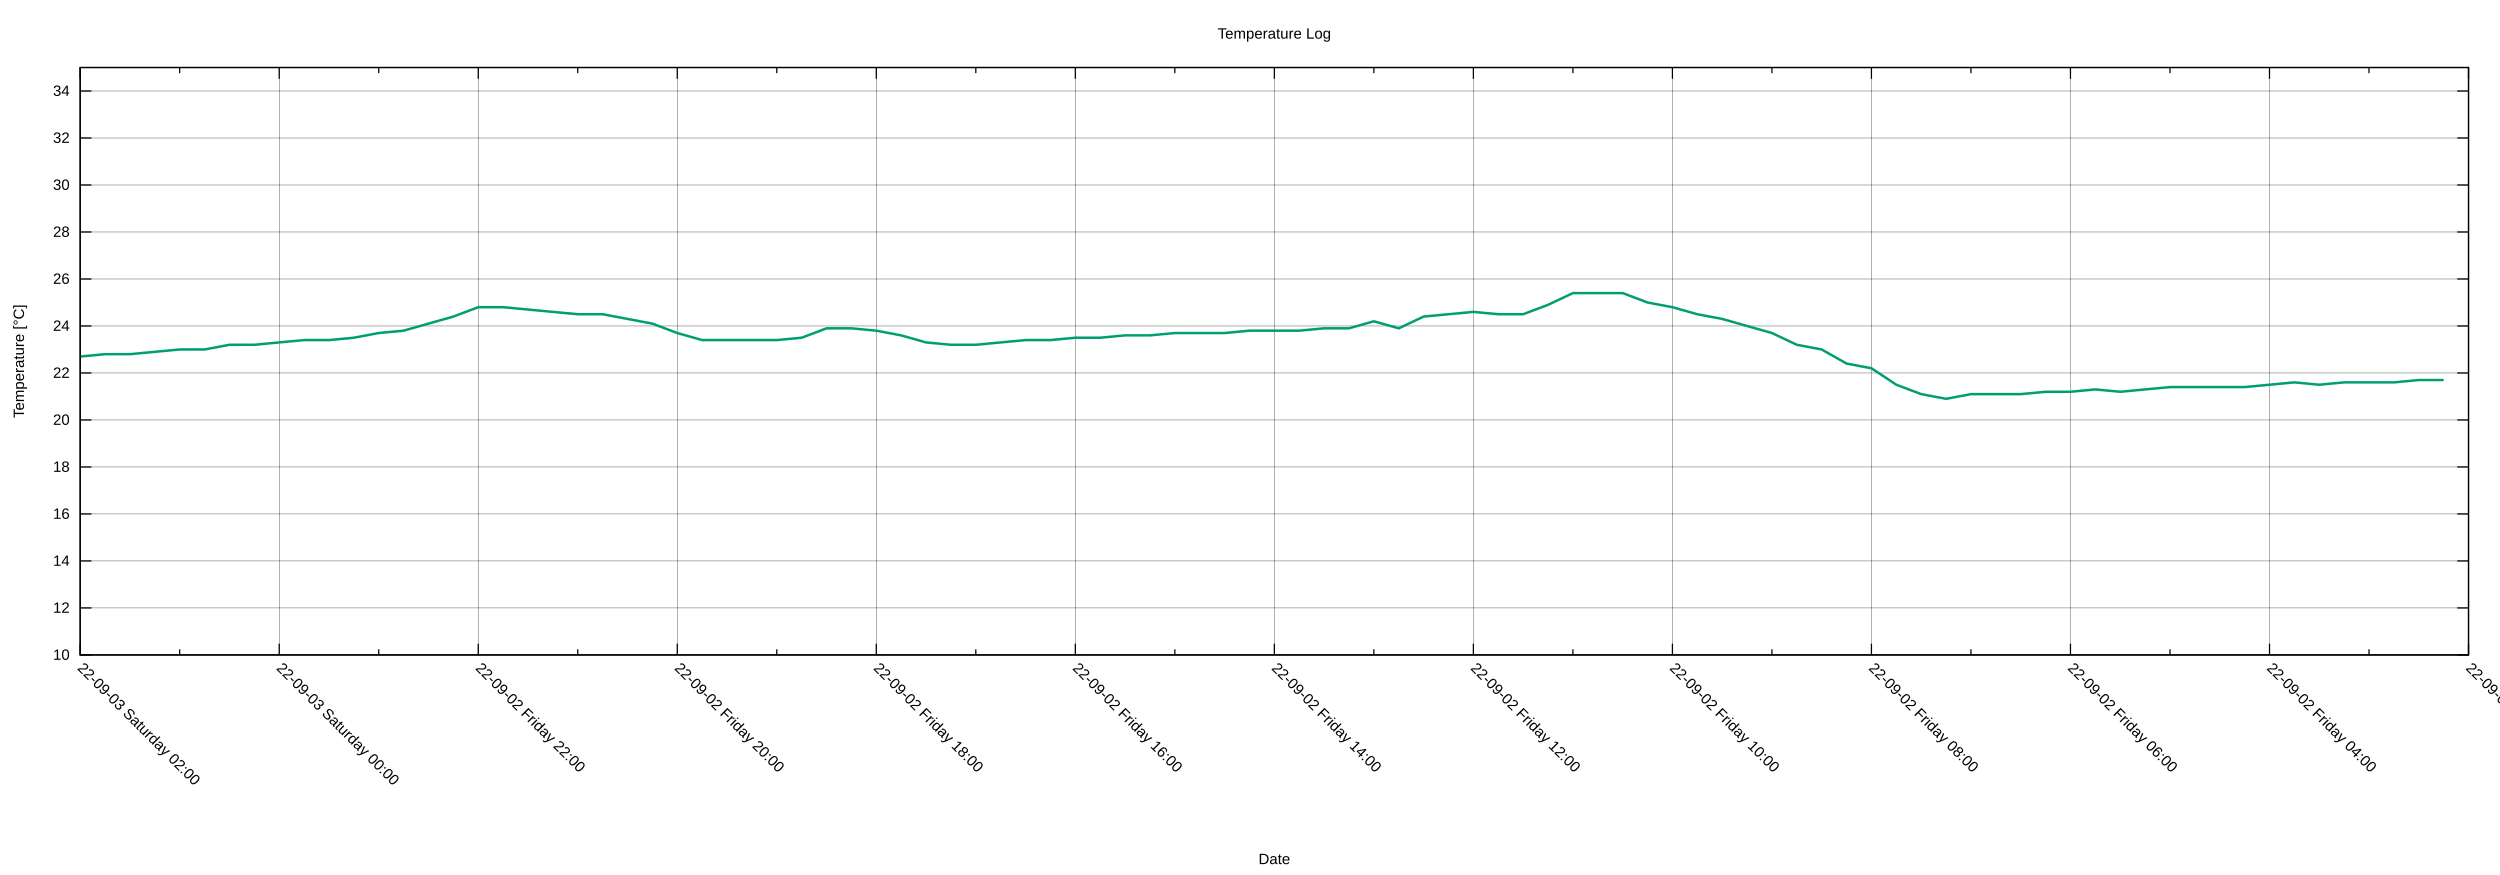
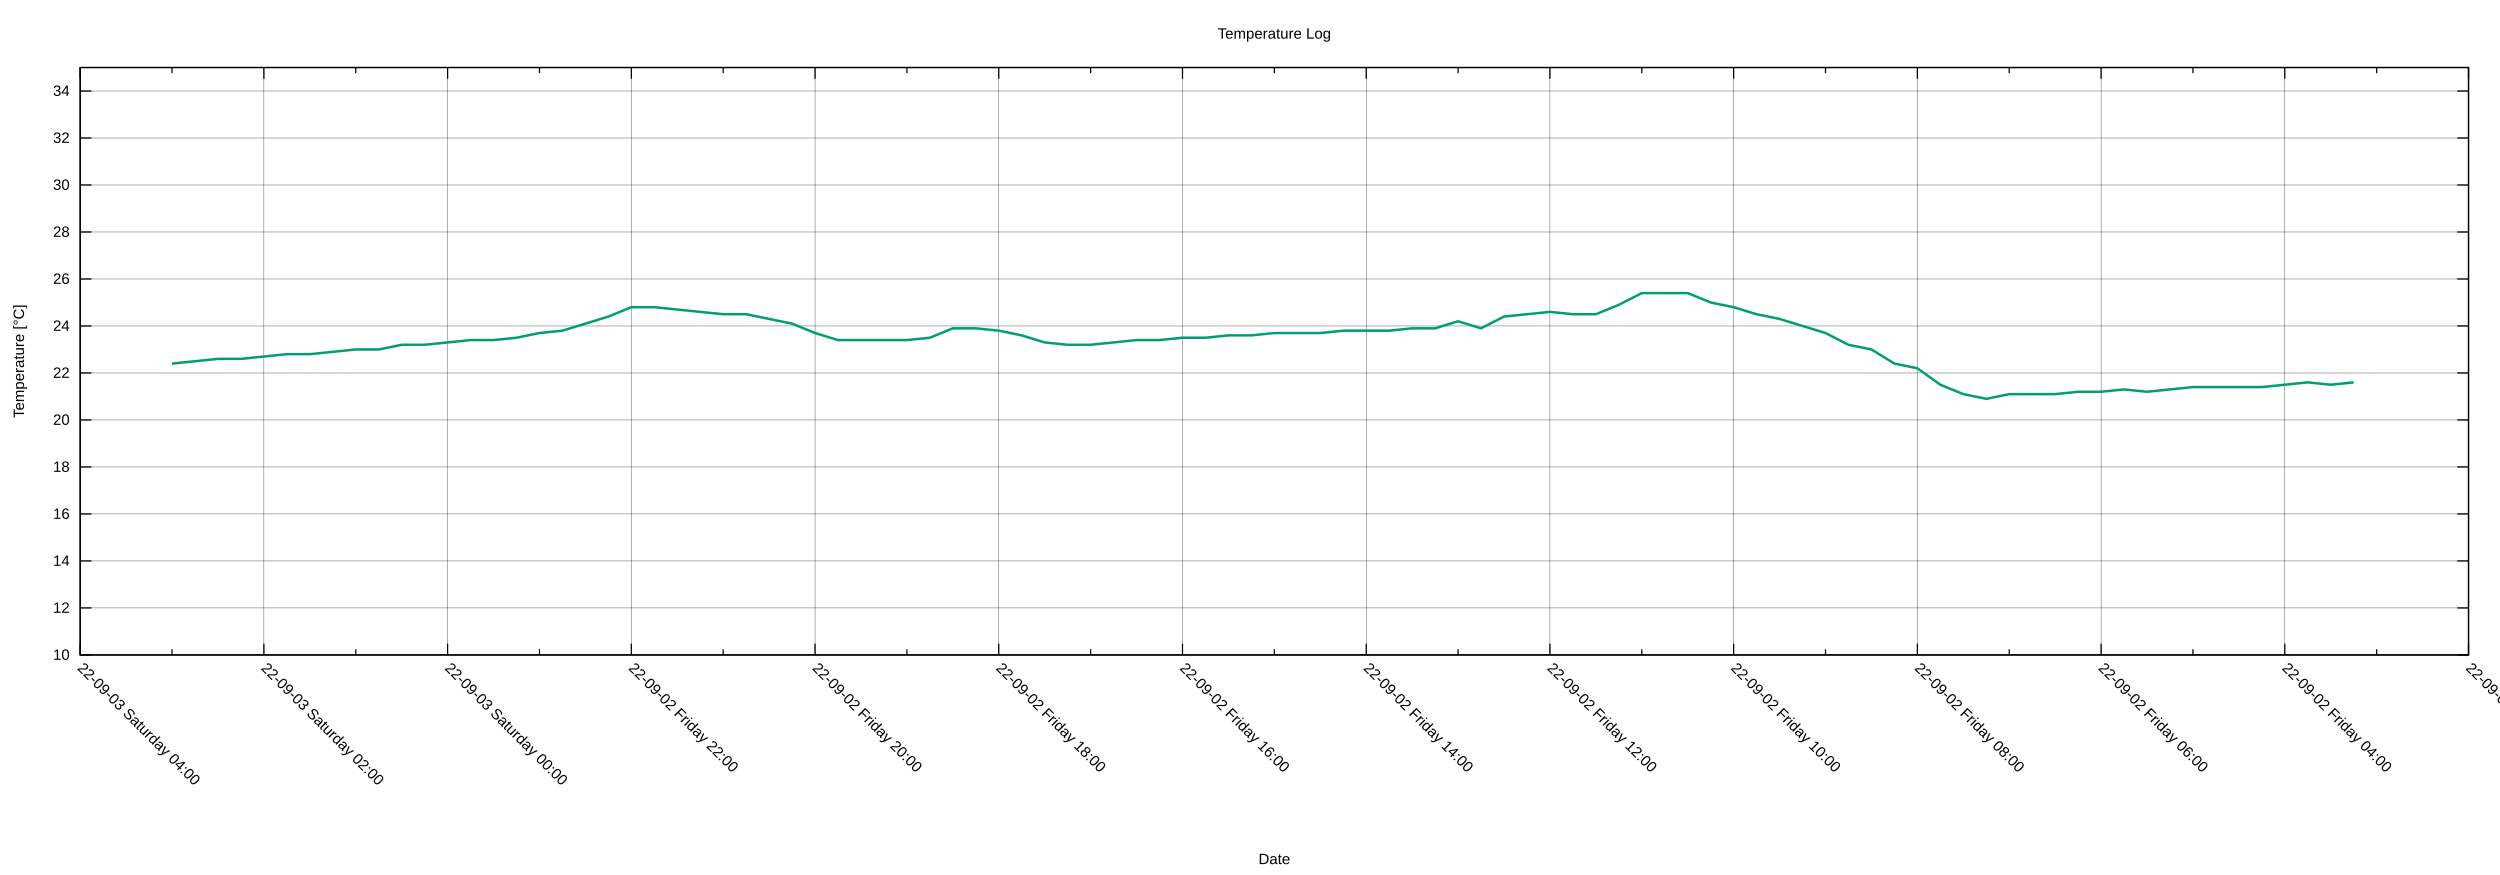
<svg xmlns="http://www.w3.org/2000/svg" xmlns:xlink="http://www.w3.org/1999/xlink" width="2000" height="700" viewBox="0 0 2000 700">
  <g id="gnuplot_canvas">
    <rect x="0" y="0" width="2000" height="700" fill="none" />
    <defs>
      <circle id="gpDot" r="0.5" stroke-width="0.5" stroke="currentColor" />
      <path id="gpPt0" stroke-width="0.222" stroke="currentColor" d="M-1,0 h2 M0,-1 v2" />
      <path id="gpPt1" stroke-width="0.222" stroke="currentColor" d="M-1,-1 L1,1 M1,-1 L-1,1" />
      <path id="gpPt2" stroke-width="0.222" stroke="currentColor" d="M-1,0 L1,0 M0,-1 L0,1 M-1,-1 L1,1 M-1,1 L1,-1" />
      <rect id="gpPt3" stroke-width="0.222" stroke="currentColor" x="-1" y="-1" width="2" height="2" />
      <rect id="gpPt4" stroke-width="0.222" stroke="currentColor" fill="currentColor" x="-1" y="-1" width="2" height="2" />
      <circle id="gpPt5" stroke-width="0.222" stroke="currentColor" cx="0" cy="0" r="1" />
      <use xlink:href="#gpPt5" id="gpPt6" fill="currentColor" stroke="none" />
      <path id="gpPt7" stroke-width="0.222" stroke="currentColor" d="M0,-1.33 L-1.33,0.67 L1.33,0.67 z" />
      <use xlink:href="#gpPt7" id="gpPt8" fill="currentColor" stroke="none" />
      <use xlink:href="#gpPt7" id="gpPt9" stroke="currentColor" transform="rotate(180)" />
      <use xlink:href="#gpPt9" id="gpPt10" fill="currentColor" stroke="none" />
      <use xlink:href="#gpPt3" id="gpPt11" stroke="currentColor" transform="rotate(45)" />
      <use xlink:href="#gpPt11" id="gpPt12" fill="currentColor" stroke="none" />
      <path id="gpPt13" stroke-width="0.222" stroke="currentColor" d="M0,1.330 L1.265,0.411 L0.782,-1.067 L-0.782,-1.076 L-1.265,0.411 z" />
      <use xlink:href="#gpPt13" id="gpPt14" fill="currentColor" stroke="none" />
      <filter id="textbox" filterUnits="objectBoundingBox" x="0" y="0" height="1" width="1">
        <feFlood flood-color="white" flood-opacity="1" result="bgnd" />
        <feComposite in="SourceGraphic" in2="bgnd" operator="atop" />
      </filter>
      <filter id="greybox" filterUnits="objectBoundingBox" x="0" y="0" height="1" width="1">
        <feFlood flood-color="lightgrey" flood-opacity="1" result="grey" />
        <feComposite in="SourceGraphic" in2="grey" operator="atop" />
      </filter>
    </defs>
    <g fill="none" color="white" stroke="currentColor" stroke-width="1.00" stroke-linecap="butt" stroke-linejoin="miter">
</g>
    <g fill="none" color="black" stroke="currentColor" stroke-width="1.00" stroke-linecap="butt" stroke-linejoin="miter">
</g>
    <g fill="none" color="black" stroke="black" stroke-width="0.25" stroke-linecap="butt" stroke-linejoin="miter">
</g>
    <g fill="none" color="black" stroke="currentColor" stroke-width="0.25" stroke-linecap="butt" stroke-linejoin="miter">
      <path stroke="black" class="gridline" d="M64.14,523.95 L1974.82,523.95  " />
    </g>
    <g fill="none" color="black" stroke="black" stroke-width="1.00" stroke-linecap="butt" stroke-linejoin="miter">
</g>
    <g fill="none" color="black" stroke="currentColor" stroke-width="1.00" stroke-linecap="butt" stroke-linejoin="miter">
      <path stroke="black" d="M64.14,523.95 L73.14,523.95 M1974.82,523.95 L1965.82,523.95  " />
      <g transform="translate(55.75,527.85)" stroke="none" fill="black" font-family="Arial" font-size="12.00" text-anchor="end">
        <text>
          <tspan font-family="Arial"> 10</tspan>
        </text>
      </g>
    </g>
    <g fill="none" color="black" stroke="currentColor" stroke-width="1.00" stroke-linecap="butt" stroke-linejoin="miter">
</g>
    <g fill="none" color="black" stroke="black" stroke-width="0.25" stroke-linecap="butt" stroke-linejoin="miter">
</g>
    <g fill="none" color="black" stroke="currentColor" stroke-width="0.25" stroke-linecap="butt" stroke-linejoin="miter">
      <path stroke="black" class="gridline" d="M64.14,486.35 L1974.82,486.35  " />
    </g>
    <g fill="none" color="black" stroke="black" stroke-width="1.00" stroke-linecap="butt" stroke-linejoin="miter">
</g>
    <g fill="none" color="black" stroke="currentColor" stroke-width="1.00" stroke-linecap="butt" stroke-linejoin="miter">
      <path stroke="black" d="M64.14,486.35 L73.14,486.35 M1974.82,486.35 L1965.82,486.35  " />
      <g transform="translate(55.75,490.25)" stroke="none" fill="black" font-family="Arial" font-size="12.00" text-anchor="end">
        <text>
          <tspan font-family="Arial"> 12</tspan>
        </text>
      </g>
    </g>
    <g fill="none" color="black" stroke="currentColor" stroke-width="1.00" stroke-linecap="butt" stroke-linejoin="miter">
</g>
    <g fill="none" color="black" stroke="black" stroke-width="0.25" stroke-linecap="butt" stroke-linejoin="miter">
</g>
    <g fill="none" color="black" stroke="currentColor" stroke-width="0.25" stroke-linecap="butt" stroke-linejoin="miter">
      <path stroke="black" class="gridline" d="M64.14,448.76 L1974.82,448.76  " />
    </g>
    <g fill="none" color="black" stroke="black" stroke-width="1.00" stroke-linecap="butt" stroke-linejoin="miter">
</g>
    <g fill="none" color="black" stroke="currentColor" stroke-width="1.00" stroke-linecap="butt" stroke-linejoin="miter">
      <path stroke="black" d="M64.14,448.76 L73.14,448.76 M1974.82,448.76 L1965.82,448.76  " />
      <g transform="translate(55.75,452.66)" stroke="none" fill="black" font-family="Arial" font-size="12.00" text-anchor="end">
        <text>
          <tspan font-family="Arial"> 14</tspan>
        </text>
      </g>
    </g>
    <g fill="none" color="black" stroke="currentColor" stroke-width="1.00" stroke-linecap="butt" stroke-linejoin="miter">
</g>
    <g fill="none" color="black" stroke="black" stroke-width="0.25" stroke-linecap="butt" stroke-linejoin="miter">
</g>
    <g fill="none" color="black" stroke="currentColor" stroke-width="0.25" stroke-linecap="butt" stroke-linejoin="miter">
      <path stroke="black" class="gridline" d="M64.14,411.16 L1974.82,411.16  " />
    </g>
    <g fill="none" color="black" stroke="black" stroke-width="1.00" stroke-linecap="butt" stroke-linejoin="miter">
</g>
    <g fill="none" color="black" stroke="currentColor" stroke-width="1.00" stroke-linecap="butt" stroke-linejoin="miter">
      <path stroke="black" d="M64.14,411.16 L73.14,411.16 M1974.82,411.16 L1965.82,411.16  " />
      <g transform="translate(55.75,415.06)" stroke="none" fill="black" font-family="Arial" font-size="12.00" text-anchor="end">
        <text>
          <tspan font-family="Arial"> 16</tspan>
        </text>
      </g>
    </g>
    <g fill="none" color="black" stroke="currentColor" stroke-width="1.00" stroke-linecap="butt" stroke-linejoin="miter">
</g>
    <g fill="none" color="black" stroke="black" stroke-width="0.25" stroke-linecap="butt" stroke-linejoin="miter">
</g>
    <g fill="none" color="black" stroke="currentColor" stroke-width="0.25" stroke-linecap="butt" stroke-linejoin="miter">
      <path stroke="black" class="gridline" d="M64.14,373.57 L1974.82,373.57  " />
    </g>
    <g fill="none" color="black" stroke="black" stroke-width="1.00" stroke-linecap="butt" stroke-linejoin="miter">
</g>
    <g fill="none" color="black" stroke="currentColor" stroke-width="1.00" stroke-linecap="butt" stroke-linejoin="miter">
      <path stroke="black" d="M64.14,373.57 L73.14,373.57 M1974.82,373.57 L1965.82,373.57  " />
      <g transform="translate(55.75,377.47)" stroke="none" fill="black" font-family="Arial" font-size="12.00" text-anchor="end">
        <text>
          <tspan font-family="Arial"> 18</tspan>
        </text>
      </g>
    </g>
    <g fill="none" color="black" stroke="currentColor" stroke-width="1.00" stroke-linecap="butt" stroke-linejoin="miter">
</g>
    <g fill="none" color="black" stroke="black" stroke-width="0.25" stroke-linecap="butt" stroke-linejoin="miter">
</g>
    <g fill="none" color="black" stroke="currentColor" stroke-width="0.25" stroke-linecap="butt" stroke-linejoin="miter">
      <path stroke="black" class="gridline" d="M64.14,335.97 L1974.82,335.97  " />
    </g>
    <g fill="none" color="black" stroke="black" stroke-width="1.00" stroke-linecap="butt" stroke-linejoin="miter">
</g>
    <g fill="none" color="black" stroke="currentColor" stroke-width="1.00" stroke-linecap="butt" stroke-linejoin="miter">
      <path stroke="black" d="M64.14,335.97 L73.14,335.97 M1974.82,335.97 L1965.82,335.97  " />
      <g transform="translate(55.75,339.87)" stroke="none" fill="black" font-family="Arial" font-size="12.00" text-anchor="end">
        <text>
          <tspan font-family="Arial"> 20</tspan>
        </text>
      </g>
    </g>
    <g fill="none" color="black" stroke="currentColor" stroke-width="1.00" stroke-linecap="butt" stroke-linejoin="miter">
</g>
    <g fill="none" color="black" stroke="black" stroke-width="0.25" stroke-linecap="butt" stroke-linejoin="miter">
</g>
    <g fill="none" color="black" stroke="currentColor" stroke-width="0.25" stroke-linecap="butt" stroke-linejoin="miter">
      <path stroke="black" class="gridline" d="M64.14,298.38 L1974.82,298.38  " />
    </g>
    <g fill="none" color="black" stroke="black" stroke-width="1.00" stroke-linecap="butt" stroke-linejoin="miter">
</g>
    <g fill="none" color="black" stroke="currentColor" stroke-width="1.00" stroke-linecap="butt" stroke-linejoin="miter">
      <path stroke="black" d="M64.14,298.38 L73.14,298.38 M1974.82,298.38 L1965.82,298.38  " />
      <g transform="translate(55.75,302.28)" stroke="none" fill="black" font-family="Arial" font-size="12.00" text-anchor="end">
        <text>
          <tspan font-family="Arial"> 22</tspan>
        </text>
      </g>
    </g>
    <g fill="none" color="black" stroke="currentColor" stroke-width="1.00" stroke-linecap="butt" stroke-linejoin="miter">
</g>
    <g fill="none" color="black" stroke="black" stroke-width="0.25" stroke-linecap="butt" stroke-linejoin="miter">
</g>
    <g fill="none" color="black" stroke="currentColor" stroke-width="0.25" stroke-linecap="butt" stroke-linejoin="miter">
      <path stroke="black" class="gridline" d="M64.14,260.78 L1974.82,260.78  " />
    </g>
    <g fill="none" color="black" stroke="black" stroke-width="1.00" stroke-linecap="butt" stroke-linejoin="miter">
</g>
    <g fill="none" color="black" stroke="currentColor" stroke-width="1.00" stroke-linecap="butt" stroke-linejoin="miter">
      <path stroke="black" d="M64.14,260.78 L73.14,260.78 M1974.82,260.78 L1965.82,260.78  " />
      <g transform="translate(55.75,264.68)" stroke="none" fill="black" font-family="Arial" font-size="12.00" text-anchor="end">
        <text>
          <tspan font-family="Arial"> 24</tspan>
        </text>
      </g>
    </g>
    <g fill="none" color="black" stroke="currentColor" stroke-width="1.00" stroke-linecap="butt" stroke-linejoin="miter">
</g>
    <g fill="none" color="black" stroke="black" stroke-width="0.25" stroke-linecap="butt" stroke-linejoin="miter">
</g>
    <g fill="none" color="black" stroke="currentColor" stroke-width="0.25" stroke-linecap="butt" stroke-linejoin="miter">
      <path stroke="black" class="gridline" d="M64.14,223.19 L1974.82,223.19  " />
    </g>
    <g fill="none" color="black" stroke="black" stroke-width="1.00" stroke-linecap="butt" stroke-linejoin="miter">
</g>
    <g fill="none" color="black" stroke="currentColor" stroke-width="1.00" stroke-linecap="butt" stroke-linejoin="miter">
      <path stroke="black" d="M64.14,223.19 L73.14,223.19 M1974.82,223.19 L1965.82,223.19  " />
      <g transform="translate(55.75,227.09)" stroke="none" fill="black" font-family="Arial" font-size="12.00" text-anchor="end">
        <text>
          <tspan font-family="Arial"> 26</tspan>
        </text>
      </g>
    </g>
    <g fill="none" color="black" stroke="currentColor" stroke-width="1.00" stroke-linecap="butt" stroke-linejoin="miter">
</g>
    <g fill="none" color="black" stroke="black" stroke-width="0.25" stroke-linecap="butt" stroke-linejoin="miter">
</g>
    <g fill="none" color="black" stroke="currentColor" stroke-width="0.25" stroke-linecap="butt" stroke-linejoin="miter">
      <path stroke="black" class="gridline" d="M64.14,185.59 L1974.82,185.59  " />
    </g>
    <g fill="none" color="black" stroke="black" stroke-width="1.00" stroke-linecap="butt" stroke-linejoin="miter">
</g>
    <g fill="none" color="black" stroke="currentColor" stroke-width="1.00" stroke-linecap="butt" stroke-linejoin="miter">
      <path stroke="black" d="M64.14,185.59 L73.14,185.59 M1974.82,185.59 L1965.82,185.59  " />
      <g transform="translate(55.75,189.49)" stroke="none" fill="black" font-family="Arial" font-size="12.00" text-anchor="end">
        <text>
          <tspan font-family="Arial"> 28</tspan>
        </text>
      </g>
    </g>
    <g fill="none" color="black" stroke="currentColor" stroke-width="1.00" stroke-linecap="butt" stroke-linejoin="miter">
</g>
    <g fill="none" color="black" stroke="black" stroke-width="0.25" stroke-linecap="butt" stroke-linejoin="miter">
</g>
    <g fill="none" color="black" stroke="currentColor" stroke-width="0.25" stroke-linecap="butt" stroke-linejoin="miter">
      <path stroke="black" class="gridline" d="M64.14,148.00 L1974.82,148.00  " />
    </g>
    <g fill="none" color="black" stroke="black" stroke-width="1.00" stroke-linecap="butt" stroke-linejoin="miter">
</g>
    <g fill="none" color="black" stroke="currentColor" stroke-width="1.00" stroke-linecap="butt" stroke-linejoin="miter">
      <path stroke="black" d="M64.14,148.00 L73.14,148.00 M1974.82,148.00 L1965.82,148.00  " />
      <g transform="translate(55.75,151.90)" stroke="none" fill="black" font-family="Arial" font-size="12.00" text-anchor="end">
        <text>
          <tspan font-family="Arial"> 30</tspan>
        </text>
      </g>
    </g>
    <g fill="none" color="black" stroke="currentColor" stroke-width="1.00" stroke-linecap="butt" stroke-linejoin="miter">
</g>
    <g fill="none" color="black" stroke="black" stroke-width="0.25" stroke-linecap="butt" stroke-linejoin="miter">
</g>
    <g fill="none" color="black" stroke="currentColor" stroke-width="0.25" stroke-linecap="butt" stroke-linejoin="miter">
      <path stroke="black" class="gridline" d="M64.14,110.40 L1974.82,110.40  " />
    </g>
    <g fill="none" color="black" stroke="black" stroke-width="1.00" stroke-linecap="butt" stroke-linejoin="miter">
</g>
    <g fill="none" color="black" stroke="currentColor" stroke-width="1.00" stroke-linecap="butt" stroke-linejoin="miter">
      <path stroke="black" d="M64.14,110.40 L73.14,110.40 M1974.82,110.40 L1965.82,110.40  " />
      <g transform="translate(55.75,114.30)" stroke="none" fill="black" font-family="Arial" font-size="12.00" text-anchor="end">
        <text>
          <tspan font-family="Arial"> 32</tspan>
        </text>
      </g>
    </g>
    <g fill="none" color="black" stroke="currentColor" stroke-width="1.00" stroke-linecap="butt" stroke-linejoin="miter">
</g>
    <g fill="none" color="black" stroke="black" stroke-width="0.25" stroke-linecap="butt" stroke-linejoin="miter">
</g>
    <g fill="none" color="black" stroke="currentColor" stroke-width="0.25" stroke-linecap="butt" stroke-linejoin="miter">
      <path stroke="black" class="gridline" d="M64.14,72.81 L1974.82,72.81  " />
    </g>
    <g fill="none" color="black" stroke="black" stroke-width="1.00" stroke-linecap="butt" stroke-linejoin="miter">
</g>
    <g fill="none" color="black" stroke="currentColor" stroke-width="1.00" stroke-linecap="butt" stroke-linejoin="miter">
      <path stroke="black" d="M64.14,72.81 L73.14,72.81 M1974.82,72.81 L1965.82,72.81  " />
      <g transform="translate(55.75,76.71)" stroke="none" fill="black" font-family="Arial" font-size="12.00" text-anchor="end">
        <text>
          <tspan font-family="Arial"> 34</tspan>
        </text>
      </g>
    </g>
    <g fill="none" color="black" stroke="currentColor" stroke-width="1.00" stroke-linecap="butt" stroke-linejoin="miter">
</g>
    <g fill="none" color="black" stroke="black" stroke-width="0.25" stroke-linecap="butt" stroke-linejoin="miter">
</g>
    <g fill="none" color="black" stroke="currentColor" stroke-width="0.25" stroke-linecap="butt" stroke-linejoin="miter">
      <path stroke="black" class="gridline" d="M1974.82,523.95 L1974.82,54.01  " />
    </g>
    <g fill="none" color="black" stroke="black" stroke-width="1.00" stroke-linecap="butt" stroke-linejoin="miter">
</g>
    <g fill="none" color="black" stroke="currentColor" stroke-width="1.00" stroke-linecap="butt" stroke-linejoin="miter">
      <path stroke="black" d="M1974.82,523.95 L1974.82,514.95 M1974.82,54.01 L1974.82,63.01  " />
      <g transform="translate(1972.06,535.10) rotate(45)" stroke="none" fill="black" font-family="Arial" font-size="12.00" text-anchor="start">
        <text>
          <tspan font-family="Arial">22-09-02 Friday 02:00</tspan>
        </text>
      </g>
    </g>
    <g fill="none" color="black" stroke="currentColor" stroke-width="1.00" stroke-linecap="butt" stroke-linejoin="miter">
-       <path stroke="black" d="M1895.21,523.95 L1895.21,519.45 M1895.21,54.01 L1895.21,58.51  " />
-     </g>
-     <g fill="none" color="black" stroke="black" stroke-width="0.25" stroke-linecap="butt" stroke-linejoin="miter">
- </g>
-     <g fill="none" color="black" stroke="currentColor" stroke-width="0.25" stroke-linecap="butt" stroke-linejoin="miter">
-       <path stroke="black" class="gridline" d="M1815.60,523.95 L1815.60,54.01  " />
-     </g>
-     <g fill="none" color="black" stroke="black" stroke-width="1.00" stroke-linecap="butt" stroke-linejoin="miter">
- </g>
-     <g fill="none" color="black" stroke="currentColor" stroke-width="1.00" stroke-linecap="butt" stroke-linejoin="miter">
-       <path stroke="black" d="M1815.60,523.95 L1815.60,514.95 M1815.60,54.01 L1815.60,63.01  " />
-       <g transform="translate(1812.84,535.10) rotate(45)" stroke="none" fill="black" font-family="Arial" font-size="12.00" text-anchor="start">
+       <path stroke="black" d="M1901.33,523.95 L1901.33,519.45 M1901.33,54.01 L1901.33,58.51  " />
+     </g>
+     <g fill="none" color="black" stroke="black" stroke-width="0.25" stroke-linecap="butt" stroke-linejoin="miter">
+ </g>
+     <g fill="none" color="black" stroke="currentColor" stroke-width="0.25" stroke-linecap="butt" stroke-linejoin="miter">
+       <path stroke="black" class="gridline" d="M1827.84,523.95 L1827.84,54.01  " />
+     </g>
+     <g fill="none" color="black" stroke="black" stroke-width="1.00" stroke-linecap="butt" stroke-linejoin="miter">
+ </g>
+     <g fill="none" color="black" stroke="currentColor" stroke-width="1.00" stroke-linecap="butt" stroke-linejoin="miter">
+       <path stroke="black" d="M1827.84,523.95 L1827.84,514.95 M1827.84,54.01 L1827.84,63.01  " />
+       <g transform="translate(1825.08,535.10) rotate(45)" stroke="none" fill="black" font-family="Arial" font-size="12.00" text-anchor="start">
        <text>
          <tspan font-family="Arial">22-09-02 Friday 04:00</tspan>
        </text>
      </g>
    </g>
    <g fill="none" color="black" stroke="currentColor" stroke-width="1.00" stroke-linecap="butt" stroke-linejoin="miter">
-       <path stroke="black" d="M1735.99,523.95 L1735.99,519.45 M1735.99,54.01 L1735.99,58.51  " />
-     </g>
-     <g fill="none" color="black" stroke="black" stroke-width="0.25" stroke-linecap="butt" stroke-linejoin="miter">
- </g>
-     <g fill="none" color="black" stroke="currentColor" stroke-width="0.25" stroke-linecap="butt" stroke-linejoin="miter">
-       <path stroke="black" class="gridline" d="M1656.37,523.95 L1656.37,54.01  " />
-     </g>
-     <g fill="none" color="black" stroke="black" stroke-width="1.00" stroke-linecap="butt" stroke-linejoin="miter">
- </g>
-     <g fill="none" color="black" stroke="currentColor" stroke-width="1.00" stroke-linecap="butt" stroke-linejoin="miter">
-       <path stroke="black" d="M1656.37,523.95 L1656.37,514.95 M1656.37,54.01 L1656.37,63.01  " />
-       <g transform="translate(1653.61,535.10) rotate(45)" stroke="none" fill="black" font-family="Arial" font-size="12.00" text-anchor="start">
+       <path stroke="black" d="M1754.36,523.95 L1754.36,519.45 M1754.36,54.01 L1754.36,58.51  " />
+     </g>
+     <g fill="none" color="black" stroke="black" stroke-width="0.25" stroke-linecap="butt" stroke-linejoin="miter">
+ </g>
+     <g fill="none" color="black" stroke="currentColor" stroke-width="0.25" stroke-linecap="butt" stroke-linejoin="miter">
+       <path stroke="black" class="gridline" d="M1680.87,523.95 L1680.87,54.01  " />
+     </g>
+     <g fill="none" color="black" stroke="black" stroke-width="1.00" stroke-linecap="butt" stroke-linejoin="miter">
+ </g>
+     <g fill="none" color="black" stroke="currentColor" stroke-width="1.00" stroke-linecap="butt" stroke-linejoin="miter">
+       <path stroke="black" d="M1680.87,523.95 L1680.87,514.95 M1680.87,54.01 L1680.87,63.01  " />
+       <g transform="translate(1678.11,535.10) rotate(45)" stroke="none" fill="black" font-family="Arial" font-size="12.00" text-anchor="start">
        <text>
          <tspan font-family="Arial">22-09-02 Friday 06:00</tspan>
        </text>
      </g>
    </g>
    <g fill="none" color="black" stroke="currentColor" stroke-width="1.00" stroke-linecap="butt" stroke-linejoin="miter">
-       <path stroke="black" d="M1576.76,523.95 L1576.76,519.45 M1576.76,54.01 L1576.76,58.51  " />
-     </g>
-     <g fill="none" color="black" stroke="black" stroke-width="0.25" stroke-linecap="butt" stroke-linejoin="miter">
- </g>
-     <g fill="none" color="black" stroke="currentColor" stroke-width="0.25" stroke-linecap="butt" stroke-linejoin="miter">
-       <path stroke="black" class="gridline" d="M1497.15,523.95 L1497.15,54.01  " />
-     </g>
-     <g fill="none" color="black" stroke="black" stroke-width="1.00" stroke-linecap="butt" stroke-linejoin="miter">
- </g>
-     <g fill="none" color="black" stroke="currentColor" stroke-width="1.00" stroke-linecap="butt" stroke-linejoin="miter">
-       <path stroke="black" d="M1497.15,523.95 L1497.15,514.95 M1497.15,54.01 L1497.15,63.01  " />
-       <g transform="translate(1494.39,535.10) rotate(45)" stroke="none" fill="black" font-family="Arial" font-size="12.00" text-anchor="start">
+       <path stroke="black" d="M1607.38,523.95 L1607.38,519.45 M1607.38,54.01 L1607.38,58.51  " />
+     </g>
+     <g fill="none" color="black" stroke="black" stroke-width="0.25" stroke-linecap="butt" stroke-linejoin="miter">
+ </g>
+     <g fill="none" color="black" stroke="currentColor" stroke-width="0.25" stroke-linecap="butt" stroke-linejoin="miter">
+       <path stroke="black" class="gridline" d="M1533.89,523.95 L1533.89,54.01  " />
+     </g>
+     <g fill="none" color="black" stroke="black" stroke-width="1.00" stroke-linecap="butt" stroke-linejoin="miter">
+ </g>
+     <g fill="none" color="black" stroke="currentColor" stroke-width="1.00" stroke-linecap="butt" stroke-linejoin="miter">
+       <path stroke="black" d="M1533.89,523.95 L1533.89,514.95 M1533.89,54.01 L1533.89,63.01  " />
+       <g transform="translate(1531.13,535.10) rotate(45)" stroke="none" fill="black" font-family="Arial" font-size="12.00" text-anchor="start">
        <text>
          <tspan font-family="Arial">22-09-02 Friday 08:00</tspan>
        </text>
      </g>
    </g>
    <g fill="none" color="black" stroke="currentColor" stroke-width="1.00" stroke-linecap="butt" stroke-linejoin="miter">
-       <path stroke="black" d="M1417.54,523.95 L1417.54,519.45 M1417.54,54.01 L1417.54,58.51  " />
-     </g>
-     <g fill="none" color="black" stroke="black" stroke-width="0.25" stroke-linecap="butt" stroke-linejoin="miter">
- </g>
-     <g fill="none" color="black" stroke="currentColor" stroke-width="0.25" stroke-linecap="butt" stroke-linejoin="miter">
-       <path stroke="black" class="gridline" d="M1337.93,523.95 L1337.93,54.01  " />
-     </g>
-     <g fill="none" color="black" stroke="black" stroke-width="1.00" stroke-linecap="butt" stroke-linejoin="miter">
- </g>
-     <g fill="none" color="black" stroke="currentColor" stroke-width="1.00" stroke-linecap="butt" stroke-linejoin="miter">
-       <path stroke="black" d="M1337.93,523.95 L1337.93,514.95 M1337.93,54.01 L1337.93,63.01  " />
-       <g transform="translate(1335.17,535.10) rotate(45)" stroke="none" fill="black" font-family="Arial" font-size="12.00" text-anchor="start">
+       <path stroke="black" d="M1460.41,523.95 L1460.41,519.45 M1460.41,54.01 L1460.41,58.51  " />
+     </g>
+     <g fill="none" color="black" stroke="black" stroke-width="0.25" stroke-linecap="butt" stroke-linejoin="miter">
+ </g>
+     <g fill="none" color="black" stroke="currentColor" stroke-width="0.25" stroke-linecap="butt" stroke-linejoin="miter">
+       <path stroke="black" class="gridline" d="M1386.92,523.95 L1386.92,54.01  " />
+     </g>
+     <g fill="none" color="black" stroke="black" stroke-width="1.00" stroke-linecap="butt" stroke-linejoin="miter">
+ </g>
+     <g fill="none" color="black" stroke="currentColor" stroke-width="1.00" stroke-linecap="butt" stroke-linejoin="miter">
+       <path stroke="black" d="M1386.92,523.95 L1386.92,514.95 M1386.92,54.01 L1386.92,63.01  " />
+       <g transform="translate(1384.16,535.10) rotate(45)" stroke="none" fill="black" font-family="Arial" font-size="12.00" text-anchor="start">
        <text>
          <tspan font-family="Arial">22-09-02 Friday 10:00</tspan>
        </text>
      </g>
    </g>
    <g fill="none" color="black" stroke="currentColor" stroke-width="1.00" stroke-linecap="butt" stroke-linejoin="miter">
-       <path stroke="black" d="M1258.32,523.95 L1258.32,519.45 M1258.32,54.01 L1258.32,58.51  " />
-     </g>
-     <g fill="none" color="black" stroke="black" stroke-width="0.25" stroke-linecap="butt" stroke-linejoin="miter">
- </g>
-     <g fill="none" color="black" stroke="currentColor" stroke-width="0.25" stroke-linecap="butt" stroke-linejoin="miter">
-       <path stroke="black" class="gridline" d="M1178.70,523.95 L1178.70,54.01  " />
-     </g>
-     <g fill="none" color="black" stroke="black" stroke-width="1.00" stroke-linecap="butt" stroke-linejoin="miter">
- </g>
-     <g fill="none" color="black" stroke="currentColor" stroke-width="1.00" stroke-linecap="butt" stroke-linejoin="miter">
-       <path stroke="black" d="M1178.70,523.95 L1178.70,514.95 M1178.70,54.01 L1178.70,63.01  " />
-       <g transform="translate(1175.94,535.10) rotate(45)" stroke="none" fill="black" font-family="Arial" font-size="12.00" text-anchor="start">
+       <path stroke="black" d="M1313.43,523.95 L1313.43,519.45 M1313.43,54.01 L1313.43,58.51  " />
+     </g>
+     <g fill="none" color="black" stroke="black" stroke-width="0.25" stroke-linecap="butt" stroke-linejoin="miter">
+ </g>
+     <g fill="none" color="black" stroke="currentColor" stroke-width="0.25" stroke-linecap="butt" stroke-linejoin="miter">
+       <path stroke="black" class="gridline" d="M1239.94,523.95 L1239.94,54.01  " />
+     </g>
+     <g fill="none" color="black" stroke="black" stroke-width="1.00" stroke-linecap="butt" stroke-linejoin="miter">
+ </g>
+     <g fill="none" color="black" stroke="currentColor" stroke-width="1.00" stroke-linecap="butt" stroke-linejoin="miter">
+       <path stroke="black" d="M1239.94,523.95 L1239.94,514.95 M1239.94,54.01 L1239.94,63.01  " />
+       <g transform="translate(1237.18,535.10) rotate(45)" stroke="none" fill="black" font-family="Arial" font-size="12.00" text-anchor="start">
        <text>
          <tspan font-family="Arial">22-09-02 Friday 12:00</tspan>
        </text>
      </g>
    </g>
    <g fill="none" color="black" stroke="currentColor" stroke-width="1.00" stroke-linecap="butt" stroke-linejoin="miter">
-       <path stroke="black" d="M1099.09,523.95 L1099.09,519.45 M1099.09,54.01 L1099.09,58.51  " />
-     </g>
-     <g fill="none" color="black" stroke="black" stroke-width="0.25" stroke-linecap="butt" stroke-linejoin="miter">
- </g>
-     <g fill="none" color="black" stroke="currentColor" stroke-width="0.25" stroke-linecap="butt" stroke-linejoin="miter">
-       <path stroke="black" class="gridline" d="M1019.48,523.95 L1019.48,54.01  " />
-     </g>
-     <g fill="none" color="black" stroke="black" stroke-width="1.00" stroke-linecap="butt" stroke-linejoin="miter">
- </g>
-     <g fill="none" color="black" stroke="currentColor" stroke-width="1.00" stroke-linecap="butt" stroke-linejoin="miter">
-       <path stroke="black" d="M1019.48,523.95 L1019.48,514.95 M1019.48,54.01 L1019.48,63.01  " />
-       <g transform="translate(1016.72,535.10) rotate(45)" stroke="none" fill="black" font-family="Arial" font-size="12.00" text-anchor="start">
+       <path stroke="black" d="M1166.46,523.95 L1166.46,519.45 M1166.46,54.01 L1166.46,58.51  " />
+     </g>
+     <g fill="none" color="black" stroke="black" stroke-width="0.25" stroke-linecap="butt" stroke-linejoin="miter">
+ </g>
+     <g fill="none" color="black" stroke="currentColor" stroke-width="0.25" stroke-linecap="butt" stroke-linejoin="miter">
+       <path stroke="black" class="gridline" d="M1092.97,523.95 L1092.97,54.01  " />
+     </g>
+     <g fill="none" color="black" stroke="black" stroke-width="1.00" stroke-linecap="butt" stroke-linejoin="miter">
+ </g>
+     <g fill="none" color="black" stroke="currentColor" stroke-width="1.00" stroke-linecap="butt" stroke-linejoin="miter">
+       <path stroke="black" d="M1092.97,523.95 L1092.97,514.95 M1092.97,54.01 L1092.97,63.01  " />
+       <g transform="translate(1090.21,535.10) rotate(45)" stroke="none" fill="black" font-family="Arial" font-size="12.00" text-anchor="start">
        <text>
          <tspan font-family="Arial">22-09-02 Friday 14:00</tspan>
        </text>
      </g>
    </g>
    <g fill="none" color="black" stroke="currentColor" stroke-width="1.00" stroke-linecap="butt" stroke-linejoin="miter">
-       <path stroke="black" d="M939.87,523.95 L939.87,519.45 M939.87,54.01 L939.87,58.51  " />
-     </g>
-     <g fill="none" color="black" stroke="black" stroke-width="0.25" stroke-linecap="butt" stroke-linejoin="miter">
- </g>
-     <g fill="none" color="black" stroke="currentColor" stroke-width="0.25" stroke-linecap="butt" stroke-linejoin="miter">
-       <path stroke="black" class="gridline" d="M860.26,523.95 L860.26,54.01  " />
-     </g>
-     <g fill="none" color="black" stroke="black" stroke-width="1.00" stroke-linecap="butt" stroke-linejoin="miter">
- </g>
-     <g fill="none" color="black" stroke="currentColor" stroke-width="1.00" stroke-linecap="butt" stroke-linejoin="miter">
-       <path stroke="black" d="M860.26,523.95 L860.26,514.95 M860.26,54.01 L860.26,63.01  " />
-       <g transform="translate(857.50,535.10) rotate(45)" stroke="none" fill="black" font-family="Arial" font-size="12.00" text-anchor="start">
+       <path stroke="black" d="M1019.48,523.95 L1019.48,519.45 M1019.48,54.01 L1019.48,58.51  " />
+     </g>
+     <g fill="none" color="black" stroke="black" stroke-width="0.25" stroke-linecap="butt" stroke-linejoin="miter">
+ </g>
+     <g fill="none" color="black" stroke="currentColor" stroke-width="0.25" stroke-linecap="butt" stroke-linejoin="miter">
+       <path stroke="black" class="gridline" d="M945.99,523.95 L945.99,54.01  " />
+     </g>
+     <g fill="none" color="black" stroke="black" stroke-width="1.00" stroke-linecap="butt" stroke-linejoin="miter">
+ </g>
+     <g fill="none" color="black" stroke="currentColor" stroke-width="1.00" stroke-linecap="butt" stroke-linejoin="miter">
+       <path stroke="black" d="M945.99,523.95 L945.99,514.95 M945.99,54.01 L945.99,63.01  " />
+       <g transform="translate(943.23,535.10) rotate(45)" stroke="none" fill="black" font-family="Arial" font-size="12.00" text-anchor="start">
        <text>
          <tspan font-family="Arial">22-09-02 Friday 16:00</tspan>
        </text>
      </g>
    </g>
    <g fill="none" color="black" stroke="currentColor" stroke-width="1.00" stroke-linecap="butt" stroke-linejoin="miter">
-       <path stroke="black" d="M780.65,523.95 L780.65,519.45 M780.65,54.01 L780.65,58.51  " />
-     </g>
-     <g fill="none" color="black" stroke="black" stroke-width="0.25" stroke-linecap="butt" stroke-linejoin="miter">
- </g>
-     <g fill="none" color="black" stroke="currentColor" stroke-width="0.25" stroke-linecap="butt" stroke-linejoin="miter">
-       <path stroke="black" class="gridline" d="M701.03,523.95 L701.03,54.01  " />
-     </g>
-     <g fill="none" color="black" stroke="black" stroke-width="1.00" stroke-linecap="butt" stroke-linejoin="miter">
- </g>
-     <g fill="none" color="black" stroke="currentColor" stroke-width="1.00" stroke-linecap="butt" stroke-linejoin="miter">
-       <path stroke="black" d="M701.03,523.95 L701.03,514.95 M701.03,54.01 L701.03,63.01  " />
-       <g transform="translate(698.27,535.10) rotate(45)" stroke="none" fill="black" font-family="Arial" font-size="12.00" text-anchor="start">
+       <path stroke="black" d="M872.50,523.95 L872.50,519.45 M872.50,54.01 L872.50,58.51  " />
+     </g>
+     <g fill="none" color="black" stroke="black" stroke-width="0.25" stroke-linecap="butt" stroke-linejoin="miter">
+ </g>
+     <g fill="none" color="black" stroke="currentColor" stroke-width="0.25" stroke-linecap="butt" stroke-linejoin="miter">
+       <path stroke="black" class="gridline" d="M799.02,523.95 L799.02,54.01  " />
+     </g>
+     <g fill="none" color="black" stroke="black" stroke-width="1.00" stroke-linecap="butt" stroke-linejoin="miter">
+ </g>
+     <g fill="none" color="black" stroke="currentColor" stroke-width="1.00" stroke-linecap="butt" stroke-linejoin="miter">
+       <path stroke="black" d="M799.02,523.95 L799.02,514.95 M799.02,54.01 L799.02,63.01  " />
+       <g transform="translate(796.26,535.10) rotate(45)" stroke="none" fill="black" font-family="Arial" font-size="12.00" text-anchor="start">
        <text>
          <tspan font-family="Arial">22-09-02 Friday 18:00</tspan>
        </text>
      </g>
    </g>
    <g fill="none" color="black" stroke="currentColor" stroke-width="1.00" stroke-linecap="butt" stroke-linejoin="miter">
-       <path stroke="black" d="M621.42,523.95 L621.42,519.45 M621.42,54.01 L621.42,58.51  " />
-     </g>
-     <g fill="none" color="black" stroke="black" stroke-width="0.25" stroke-linecap="butt" stroke-linejoin="miter">
- </g>
-     <g fill="none" color="black" stroke="currentColor" stroke-width="0.25" stroke-linecap="butt" stroke-linejoin="miter">
-       <path stroke="black" class="gridline" d="M541.81,523.95 L541.81,54.01  " />
-     </g>
-     <g fill="none" color="black" stroke="black" stroke-width="1.00" stroke-linecap="butt" stroke-linejoin="miter">
- </g>
-     <g fill="none" color="black" stroke="currentColor" stroke-width="1.00" stroke-linecap="butt" stroke-linejoin="miter">
-       <path stroke="black" d="M541.81,523.95 L541.81,514.95 M541.81,54.01 L541.81,63.01  " />
-       <g transform="translate(539.05,535.10) rotate(45)" stroke="none" fill="black" font-family="Arial" font-size="12.00" text-anchor="start">
+       <path stroke="black" d="M725.53,523.95 L725.53,519.45 M725.53,54.01 L725.53,58.51  " />
+     </g>
+     <g fill="none" color="black" stroke="black" stroke-width="0.25" stroke-linecap="butt" stroke-linejoin="miter">
+ </g>
+     <g fill="none" color="black" stroke="currentColor" stroke-width="0.25" stroke-linecap="butt" stroke-linejoin="miter">
+       <path stroke="black" class="gridline" d="M652.04,523.95 L652.04,54.01  " />
+     </g>
+     <g fill="none" color="black" stroke="black" stroke-width="1.00" stroke-linecap="butt" stroke-linejoin="miter">
+ </g>
+     <g fill="none" color="black" stroke="currentColor" stroke-width="1.00" stroke-linecap="butt" stroke-linejoin="miter">
+       <path stroke="black" d="M652.04,523.95 L652.04,514.95 M652.04,54.01 L652.04,63.01  " />
+       <g transform="translate(649.28,535.10) rotate(45)" stroke="none" fill="black" font-family="Arial" font-size="12.00" text-anchor="start">
        <text>
          <tspan font-family="Arial">22-09-02 Friday 20:00</tspan>
        </text>
      </g>
    </g>
    <g fill="none" color="black" stroke="currentColor" stroke-width="1.00" stroke-linecap="butt" stroke-linejoin="miter">
-       <path stroke="black" d="M462.20,523.95 L462.20,519.45 M462.20,54.01 L462.20,58.51  " />
-     </g>
-     <g fill="none" color="black" stroke="black" stroke-width="0.25" stroke-linecap="butt" stroke-linejoin="miter">
- </g>
-     <g fill="none" color="black" stroke="currentColor" stroke-width="0.25" stroke-linecap="butt" stroke-linejoin="miter">
-       <path stroke="black" class="gridline" d="M382.59,523.95 L382.59,54.01  " />
-     </g>
-     <g fill="none" color="black" stroke="black" stroke-width="1.00" stroke-linecap="butt" stroke-linejoin="miter">
- </g>
-     <g fill="none" color="black" stroke="currentColor" stroke-width="1.00" stroke-linecap="butt" stroke-linejoin="miter">
-       <path stroke="black" d="M382.59,523.95 L382.59,514.95 M382.59,54.01 L382.59,63.01  " />
-       <g transform="translate(379.83,535.10) rotate(45)" stroke="none" fill="black" font-family="Arial" font-size="12.00" text-anchor="start">
+       <path stroke="black" d="M578.55,523.95 L578.55,519.45 M578.55,54.01 L578.55,58.51  " />
+     </g>
+     <g fill="none" color="black" stroke="black" stroke-width="0.25" stroke-linecap="butt" stroke-linejoin="miter">
+ </g>
+     <g fill="none" color="black" stroke="currentColor" stroke-width="0.25" stroke-linecap="butt" stroke-linejoin="miter">
+       <path stroke="black" class="gridline" d="M505.07,523.95 L505.07,54.01  " />
+     </g>
+     <g fill="none" color="black" stroke="black" stroke-width="1.00" stroke-linecap="butt" stroke-linejoin="miter">
+ </g>
+     <g fill="none" color="black" stroke="currentColor" stroke-width="1.00" stroke-linecap="butt" stroke-linejoin="miter">
+       <path stroke="black" d="M505.07,523.95 L505.07,514.95 M505.07,54.01 L505.07,63.01  " />
+       <g transform="translate(502.31,535.10) rotate(45)" stroke="none" fill="black" font-family="Arial" font-size="12.00" text-anchor="start">
        <text>
          <tspan font-family="Arial">22-09-02 Friday 22:00</tspan>
        </text>
      </g>
    </g>
    <g fill="none" color="black" stroke="currentColor" stroke-width="1.00" stroke-linecap="butt" stroke-linejoin="miter">
-       <path stroke="black" d="M302.98,523.95 L302.98,519.45 M302.98,54.01 L302.98,58.51  " />
-     </g>
-     <g fill="none" color="black" stroke="black" stroke-width="0.25" stroke-linecap="butt" stroke-linejoin="miter">
- </g>
-     <g fill="none" color="black" stroke="currentColor" stroke-width="0.25" stroke-linecap="butt" stroke-linejoin="miter">
-       <path stroke="black" class="gridline" d="M223.36,523.95 L223.36,54.01  " />
-     </g>
-     <g fill="none" color="black" stroke="black" stroke-width="1.00" stroke-linecap="butt" stroke-linejoin="miter">
- </g>
-     <g fill="none" color="black" stroke="currentColor" stroke-width="1.00" stroke-linecap="butt" stroke-linejoin="miter">
-       <path stroke="black" d="M223.36,523.95 L223.36,514.95 M223.36,54.01 L223.36,63.01  " />
-       <g transform="translate(220.60,535.10) rotate(45)" stroke="none" fill="black" font-family="Arial" font-size="12.00" text-anchor="start">
+       <path stroke="black" d="M431.58,523.95 L431.58,519.45 M431.58,54.01 L431.58,58.51  " />
+     </g>
+     <g fill="none" color="black" stroke="black" stroke-width="0.25" stroke-linecap="butt" stroke-linejoin="miter">
+ </g>
+     <g fill="none" color="black" stroke="currentColor" stroke-width="0.25" stroke-linecap="butt" stroke-linejoin="miter">
+       <path stroke="black" class="gridline" d="M358.09,523.95 L358.09,54.01  " />
+     </g>
+     <g fill="none" color="black" stroke="black" stroke-width="1.00" stroke-linecap="butt" stroke-linejoin="miter">
+ </g>
+     <g fill="none" color="black" stroke="currentColor" stroke-width="1.00" stroke-linecap="butt" stroke-linejoin="miter">
+       <path stroke="black" d="M358.09,523.95 L358.09,514.95 M358.09,54.01 L358.09,63.01  " />
+       <g transform="translate(355.33,535.10) rotate(45)" stroke="none" fill="black" font-family="Arial" font-size="12.00" text-anchor="start">
        <text>
          <tspan font-family="Arial">22-09-03 Saturday 00:00</tspan>
        </text>
      </g>
    </g>
    <g fill="none" color="black" stroke="currentColor" stroke-width="1.00" stroke-linecap="butt" stroke-linejoin="miter">
-       <path stroke="black" d="M143.75,523.95 L143.75,519.45 M143.75,54.01 L143.75,58.51  " />
+       <path stroke="black" d="M284.60,523.95 L284.60,519.45 M284.60,54.01 L284.60,58.51  " />
+     </g>
+     <g fill="none" color="black" stroke="black" stroke-width="0.25" stroke-linecap="butt" stroke-linejoin="miter">
+ </g>
+     <g fill="none" color="black" stroke="currentColor" stroke-width="0.25" stroke-linecap="butt" stroke-linejoin="miter">
+       <path stroke="black" class="gridline" d="M211.12,523.95 L211.12,54.01  " />
+     </g>
+     <g fill="none" color="black" stroke="black" stroke-width="1.00" stroke-linecap="butt" stroke-linejoin="miter">
+ </g>
+     <g fill="none" color="black" stroke="currentColor" stroke-width="1.00" stroke-linecap="butt" stroke-linejoin="miter">
+       <path stroke="black" d="M211.12,523.95 L211.12,514.95 M211.12,54.01 L211.12,63.01  " />
+       <g transform="translate(208.36,535.10) rotate(45)" stroke="none" fill="black" font-family="Arial" font-size="12.00" text-anchor="start">
+         <text>
+           <tspan font-family="Arial">22-09-03 Saturday 02:00</tspan>
+         </text>
+       </g>
+     </g>
+     <g fill="none" color="black" stroke="currentColor" stroke-width="1.00" stroke-linecap="butt" stroke-linejoin="miter">
+       <path stroke="black" d="M137.63,523.95 L137.63,519.45 M137.63,54.01 L137.63,58.51  " />
    </g>
    <g fill="none" color="black" stroke="black" stroke-width="0.25" stroke-linecap="butt" stroke-linejoin="miter">
</g>
    <g fill="none" color="black" stroke="currentColor" stroke-width="0.25" stroke-linecap="butt" stroke-linejoin="miter">
      <path stroke="black" class="gridline" d="M64.14,523.95 L64.14,54.01  " />
    </g>
    <g fill="none" color="black" stroke="black" stroke-width="1.00" stroke-linecap="butt" stroke-linejoin="miter">
</g>
    <g fill="none" color="black" stroke="currentColor" stroke-width="1.00" stroke-linecap="butt" stroke-linejoin="miter">
      <path stroke="black" d="M64.14,523.95 L64.14,514.95 M64.14,54.01 L64.14,63.01  " />
      <g transform="translate(61.38,535.10) rotate(45)" stroke="none" fill="black" font-family="Arial" font-size="12.00" text-anchor="start">
        <text>
-           <tspan font-family="Arial">22-09-03 Saturday 02:00</tspan>
+           <tspan font-family="Arial">22-09-03 Saturday 04:00</tspan>
        </text>
      </g>
    </g>
    <g fill="none" color="black" stroke="currentColor" stroke-width="1.00" stroke-linecap="butt" stroke-linejoin="miter">
</g>
    <g fill="none" color="black" stroke="currentColor" stroke-width="1.00" stroke-linecap="butt" stroke-linejoin="miter">
      <path stroke="black" d="M64.14,54.01 L64.14,523.95 L1974.82,523.95 L1974.82,54.01 L64.14,54.01 Z  " />
    </g>
    <g fill="none" color="black" stroke="currentColor" stroke-width="1.00" stroke-linecap="butt" stroke-linejoin="miter">
      <g transform="translate(19.18,288.98) rotate(270)" stroke="none" fill="black" font-family="Arial" font-size="12.00" text-anchor="middle">
        <text>
          <tspan font-family="Arial">Temperature [°C]</tspan>
        </text>
      </g>
    </g>
    <g fill="none" color="black" stroke="currentColor" stroke-width="1.00" stroke-linecap="butt" stroke-linejoin="miter">
      <g transform="translate(1019.48,691.30)" stroke="none" fill="black" font-family="Arial" font-size="12.00" text-anchor="middle">
        <text>
          <tspan font-family="Arial">Date</tspan>
        </text>
      </g>
    </g>
    <g fill="none" color="black" stroke="currentColor" stroke-width="1.00" stroke-linecap="butt" stroke-linejoin="miter">
</g>
    <g id="gnuplot_plot_1">
      <g fill="none" color="white" stroke="currentColor" stroke-width="2.00" stroke-linecap="butt" stroke-linejoin="miter">
</g>
      <g fill="none" color="black" stroke="currentColor" stroke-width="2.00" stroke-linecap="butt" stroke-linejoin="miter">
-         <path stroke="rgb(  0, 158, 115)" d="M64.14,285.22 L84.04,283.34 L103.95,283.34 L123.85,281.46 L143.75,279.58 L163.65,279.58 L183.56,275.82 L203.46,275.82   L223.36,273.94 L243.27,272.06 L263.17,272.06 L283.07,270.18 L302.98,266.42 L322.88,264.54 L342.78,258.90 L362.68,253.26   L382.59,245.75 L402.49,245.75 L422.39,247.63 L442.30,249.51 L462.20,251.38 L482.10,251.38 L502.00,255.14 L521.91,258.90   L541.81,266.42 L561.71,272.06 L581.62,272.06 L601.52,272.06 L621.42,272.06 L641.32,270.18 L661.23,262.66 L681.13,262.66   L701.03,264.54 L720.94,268.30 L740.84,273.94 L760.74,275.82 L780.65,275.82 L800.55,273.94 L820.45,272.06 L840.35,272.06   L860.26,270.18 L880.16,270.18 L900.06,268.30 L919.97,268.30 L939.87,266.42 L959.77,266.42 L979.67,266.42 L999.58,264.54   L1019.48,264.54 L1039.38,264.54 L1059.29,262.66 L1079.19,262.66 L1099.09,257.02 L1118.99,262.66 L1138.90,253.26 L1158.80,251.38   L1178.70,249.51 L1198.61,251.38 L1218.51,251.38 L1238.41,243.87 L1258.32,234.47 L1278.22,234.47 L1298.12,234.47 L1318.02,241.99   L1337.93,245.75 L1357.83,251.38 L1377.73,255.14 L1397.64,260.78 L1417.54,266.42 L1437.44,275.82 L1457.34,279.58 L1477.25,290.86   L1497.15,294.62 L1517.05,307.78 L1536.96,315.30 L1556.86,319.06 L1576.76,315.30 L1596.66,315.30 L1616.57,315.30 L1636.47,313.42   L1656.37,313.42 L1676.28,311.54 L1696.18,313.42 L1716.08,311.54 L1735.99,309.66 L1755.89,309.66 L1775.79,309.66 L1795.69,309.66   L1815.60,307.78 L1835.50,305.90 L1855.40,307.78 L1875.31,305.90 L1895.21,305.90 L1915.11,305.90 L1935.01,304.02 L1954.92,304.02    " />
+         <path stroke="rgb(  0, 158, 115)" d="M137.63,290.86 L156.00,288.98 L174.37,287.10 L192.74,287.10 L211.12,285.22 L229.49,283.34 L247.86,283.34 L266.23,281.46   L284.60,279.58 L302.98,279.58 L321.35,275.82 L339.72,275.82 L358.09,273.94 L376.46,272.06 L394.83,272.06 L413.21,270.18   L431.58,266.42 L449.95,264.54 L468.32,258.90 L486.69,253.26 L505.07,245.75 L523.44,245.75 L541.81,247.63 L560.18,249.51   L578.55,251.38 L596.93,251.38 L615.30,255.14 L633.67,258.90 L652.04,266.42 L670.41,272.06 L688.79,272.06 L707.16,272.06   L725.53,272.06 L743.90,270.18 L762.27,262.66 L780.65,262.66 L799.02,264.54 L817.39,268.30 L835.76,273.94 L854.13,275.82   L872.50,275.82 L890.88,273.94 L909.25,272.06 L927.62,272.06 L945.99,270.18 L964.36,270.18 L982.74,268.30 L1001.11,268.30   L1019.48,266.42 L1037.85,266.42 L1056.22,266.42 L1074.60,264.54 L1092.97,264.54 L1111.34,264.54 L1129.71,262.66 L1148.08,262.66   L1166.46,257.02 L1184.83,262.66 L1203.20,253.26 L1221.57,251.38 L1239.94,249.51 L1258.32,251.38 L1276.69,251.38 L1295.06,243.87   L1313.43,234.47 L1331.80,234.47 L1350.17,234.47 L1368.55,241.99 L1386.92,245.75 L1405.29,251.38 L1423.66,255.14 L1442.03,260.78   L1460.41,266.42 L1478.78,275.82 L1497.15,279.58 L1515.52,290.86 L1533.89,294.62 L1552.27,307.78 L1570.64,315.30 L1589.01,319.06   L1607.38,315.30 L1625.75,315.30 L1644.13,315.30 L1662.50,313.42 L1680.87,313.42 L1699.24,311.54 L1717.61,313.42 L1735.99,311.54   L1754.36,309.66 L1772.73,309.66 L1791.10,309.66 L1809.47,309.66 L1827.84,307.78 L1846.22,305.90 L1864.59,307.78 L1882.96,305.90    " />
      </g>
    </g>
    <g fill="none" color="black" stroke="currentColor" stroke-width="2.00" stroke-linecap="butt" stroke-linejoin="miter">
</g>
    <g fill="none" color="black" stroke="black" stroke-width="1.00" stroke-linecap="butt" stroke-linejoin="miter">
</g>
    <g fill="none" color="black" stroke="currentColor" stroke-width="1.00" stroke-linecap="butt" stroke-linejoin="miter">
      <path stroke="black" d="M64.14,54.01 L64.14,523.95 L1974.82,523.95 L1974.82,54.01 L64.14,54.01 Z  " />
    </g>
    <g fill="none" color="black" stroke="currentColor" stroke-width="1.00" stroke-linecap="butt" stroke-linejoin="miter">
      <g transform="translate(1019.48,30.91)" stroke="none" fill="black" font-family="Arial" font-size="12.00" text-anchor="middle">
        <text>
          <tspan font-family="Arial">Temperature Log</tspan>
        </text>
      </g>
    </g>
    <g fill="none" color="black" stroke="currentColor" stroke-width="1.00" stroke-linecap="butt" stroke-linejoin="miter">
</g>
  </g>
</svg>
